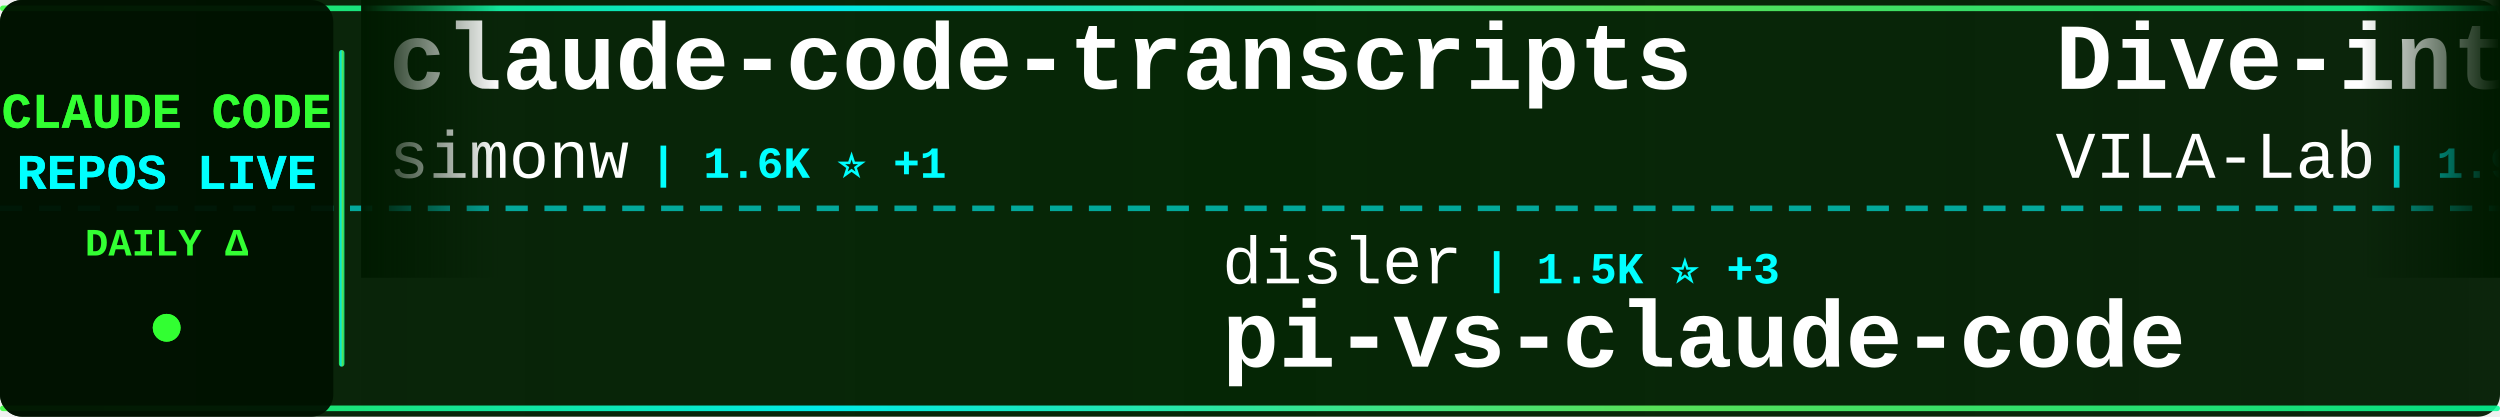
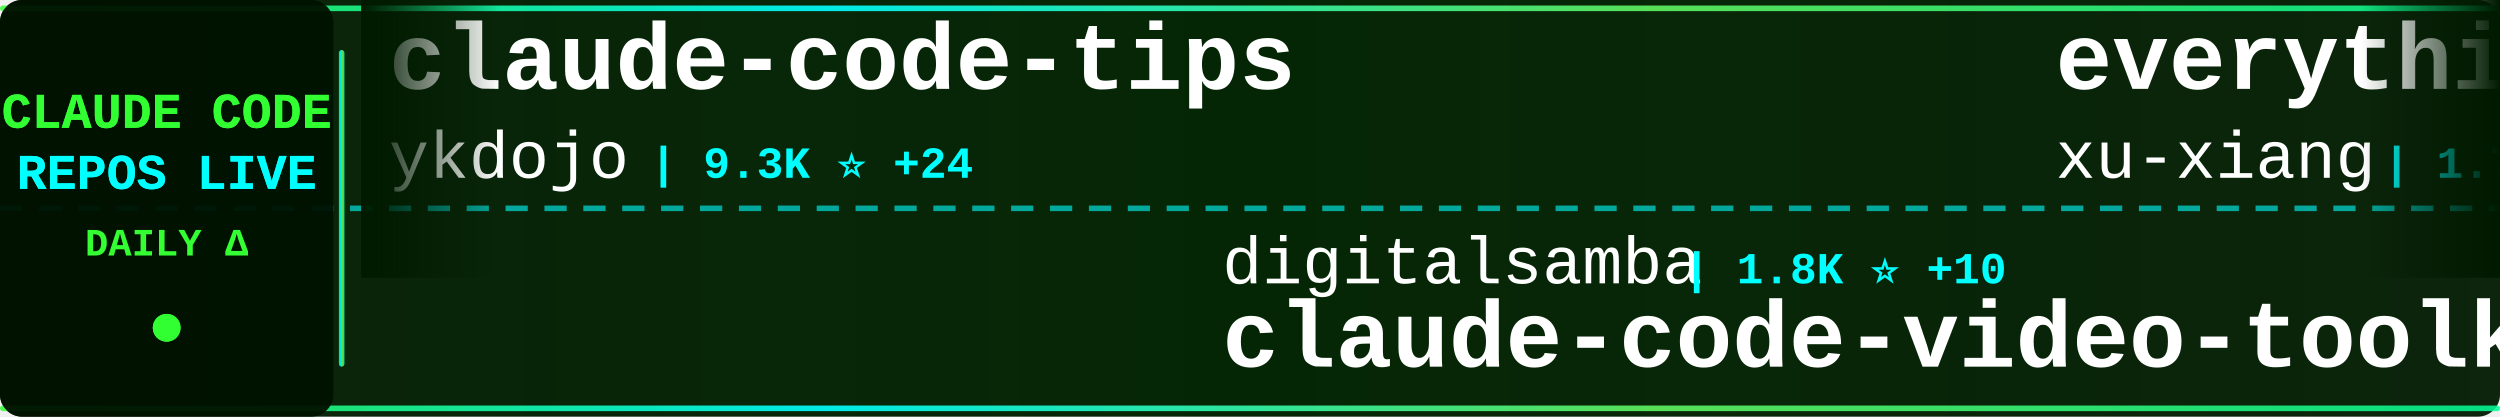
<svg xmlns="http://www.w3.org/2000/svg" width="900" height="150">
  <defs>
    <linearGradient id="tickerBg" x1="0%" y1="0%" x2="100%" y2="0%">
      <stop offset="0%" style="stop-color:#001a00;stop-opacity:0.95" />
      <stop offset="50%" style="stop-color:#002200;stop-opacity:0.98" />
      <stop offset="100%" style="stop-color:#001a00;stop-opacity:0.95" />
    </linearGradient>
    <linearGradient id="borderGrad" x1="0%" y1="0%" x2="100%" y2="0%">
      <stop offset="0%" style="stop-color:#33ff33;stop-opacity:0.85">
        <animate attributeName="stop-opacity" values="0.85;1;0.85" dur="2s" repeatCount="indefinite" />
      </stop>
      <stop offset="33%" style="stop-color:#00ffff;stop-opacity:0.9">
        <animate attributeName="stop-opacity" values="0.9;1;0.9" dur="2.2s" repeatCount="indefinite" />
      </stop>
      <stop offset="66%" style="stop-color:#66ff66;stop-opacity:0.85">
        <animate attributeName="stop-opacity" values="0.85;1;0.85" dur="1.8s" repeatCount="indefinite" />
      </stop>
      <stop offset="100%" style="stop-color:#00ff99;stop-opacity:0.85">
        <animate attributeName="stop-opacity" values="0.85;1;0.85" dur="2s" repeatCount="indefinite" />
      </stop>
    </linearGradient>
    <filter id="textGlow">
      <feGaussianBlur stdDeviation="0.1" result="coloredBlur" />
      <feMerge>
        <feMergeNode in="coloredBlur" />
        <feMergeNode in="SourceGraphic" />
      </feMerge>
    </filter>
    <filter id="metricGlow">
      <feGaussianBlur stdDeviation="0.2" result="coloredBlur" />
      <feMerge>
        <feMergeNode in="coloredBlur" />
        <feMergeNode in="SourceGraphic" />
      </feMerge>
    </filter>
    <linearGradient id="leftFade" x1="0%" y1="0%" x2="100%" y2="0%">
      <stop offset="0%" style="stop-color:#001a00;stop-opacity:1" />
      <stop offset="100%" style="stop-color:#001a00;stop-opacity:0" />
    </linearGradient>
    <linearGradient id="rightFade" x1="0%" y1="0%" x2="100%" y2="0%">
      <stop offset="0%" style="stop-color:#001a00;stop-opacity:0" />
      <stop offset="100%" style="stop-color:#001a00;stop-opacity:1" />
    </linearGradient>
  </defs>
  <rect width="900" height="150" fill="url(#tickerBg)" rx="8" />
  <rect x="0" y="2" width="900" height="2" fill="url(#borderGrad)" rx="1" />
  <rect x="0" y="146" width="900" height="2" fill="url(#borderGrad)" rx="1" />
  <line x1="0" y1="75" x2="900" y2="75" stroke="#00ffff" stroke-width="2" stroke-dasharray="8 6" opacity="0.6" />
  <rect x="0" y="0" width="120" height="150" fill="#001100" opacity="0.95" rx="8" />
  <text x="60" y="46" font-family="'Courier New', monospace" font-size="18" font-weight="bold" fill="#33ff33" text-anchor="middle" filter="url(#textGlow)">
    CLAUDE CODE
  </text>
  <text x="60" y="68" font-family="'Courier New', monospace" font-size="18" font-weight="bold" fill="#00ffff" text-anchor="middle" filter="url(#textGlow)">
    REPOS LIVE
  </text>
  <text x="60" y="92" font-family="'Courier New', monospace" font-size="14" font-weight="bold" fill="#33ff33" text-anchor="middle">
    DAILY Δ
  </text>
  <circle cx="60" cy="118" r="5" fill="#33ff33" filter="url(#metricGlow)">
    <animate attributeName="r" values="4;6;4" dur="1.5s" repeatCount="indefinite" />
    <animate attributeName="opacity" values="0.6;1;0.6" dur="1.5s" repeatCount="indefinite" />
  </circle>
  <rect x="122" y="18" width="2" height="114" fill="url(#borderGrad)" rx="1" />
  <clipPath id="tickerClip">
    <rect x="130" y="0" width="770" height="150" />
  </clipPath>
  <g clip-path="url(#tickerClip)">
    <g id="tickerItems">
      <animateTransform attributeName="transform" attributeType="XML" type="translate" from="0 0" to="-3000 0" dur="54s" repeatCount="indefinite" />
      <g transform="translate(0, 0)">
-         <text x="140" y="32" font-family="'Courier New', monospace" font-size="34" font-weight="bold" fill="#ffffff">claude-code-transcripts</text>
-         <text x="140" y="64" font-family="'Courier New', monospace" font-size="24" font-weight="normal" fill="#ffffff" opacity="1.0">simonw</text>
-         <text x="234" y="64" font-family="'Courier New', monospace" font-size="16" font-weight="bold" fill="#00ffff"> | 1.6K ⭐ +1</text>
+         <text x="140" y="32" font-family="'Courier New', monospace" font-size="34" font-weight="bold" fill="#ffffff">claude-code-tips</text>
+         <text x="140" y="64" font-family="'Courier New', monospace" font-size="24" font-weight="normal" fill="#ffffff" opacity="1.0">ykdojo</text>
+         <text x="234" y="64" font-family="'Courier New', monospace" font-size="16" font-weight="bold" fill="#00ffff"> | 9.3K ⭐ +24</text>
      </g>
      <g transform="translate(300, 0)">
-         <text x="140" y="102" font-family="'Courier New', monospace" font-size="24" font-weight="normal" fill="#ffffff" opacity="1.0">disler</text>
-         <text x="234" y="102" font-family="'Courier New', monospace" font-size="16" font-weight="bold" fill="#00ffff"> | 1.5K ⭐ +3</text>
-         <text x="140" y="132" font-family="'Courier New', monospace" font-size="34" font-weight="bold" fill="#ffffff">pi-vs-claude-code</text>
+         <text x="140" y="102" font-family="'Courier New', monospace" font-size="24" font-weight="normal" fill="#ffffff" opacity="1.0">digitalsamba</text>
+         <text x="306" y="102" font-family="'Courier New', monospace" font-size="16" font-weight="bold" fill="#00ffff"> | 1.8K ⭐ +10</text>
+         <text x="140" y="132" font-family="'Courier New', monospace" font-size="34" font-weight="bold" fill="#ffffff">claude-code-video-toolki...</text>
      </g>
      <g transform="translate(600, 0)">
-         <text x="140" y="32" font-family="'Courier New', monospace" font-size="34" font-weight="bold" fill="#ffffff">Dive-into-Claude-Code</text>
-         <text x="140" y="64" font-family="'Courier New', monospace" font-size="24" font-weight="normal" fill="#ffffff" opacity="1.0">VILA-Lab</text>
-         <text x="258" y="64" font-family="'Courier New', monospace" font-size="16" font-weight="bold" fill="#00ffff"> | 1.9K ⭐ +25</text>
+         <text x="140" y="32" font-family="'Courier New', monospace" font-size="34" font-weight="bold" fill="#ffffff">everything-claude-code-z...</text>
+         <text x="140" y="64" font-family="'Courier New', monospace" font-size="24" font-weight="normal" fill="#ffffff" opacity="1.0">xu-xiang</text>
+         <text x="258" y="64" font-family="'Courier New', monospace" font-size="16" font-weight="bold" fill="#00ffff"> | 1.7K ⭐ +5</text>
      </g>
      <g transform="translate(900, 0)">
-         <text x="140" y="102" font-family="'Courier New', monospace" font-size="24" font-weight="normal" fill="#ffffff" opacity="1.0">xu-xiang</text>
-         <text x="258" y="102" font-family="'Courier New', monospace" font-size="16" font-weight="bold" fill="#00ffff"> | 1.7K ⭐ +5</text>
-         <text x="140" y="132" font-family="'Courier New', monospace" font-size="34" font-weight="bold" fill="#ffffff">everything-claude-code-z...</text>
+         <text x="140" y="102" font-family="'Courier New', monospace" font-size="24" font-weight="normal" fill="#ffffff" opacity="1.0">zebbern</text>
+         <text x="246" y="102" font-family="'Courier New', monospace" font-size="16" font-weight="bold" fill="#00ffff"> | 4.4K ⭐ +5</text>
+         <text x="140" y="132" font-family="'Courier New', monospace" font-size="34" font-weight="bold" fill="#ffffff">claude-code-guide</text>
      </g>
      <g transform="translate(1200, 0)">
-         <text x="140" y="32" font-family="'Courier New', monospace" font-size="34" font-weight="bold" fill="#ffffff">claude-code-showcase</text>
-         <text x="140" y="64" font-family="'Courier New', monospace" font-size="24" font-weight="normal" fill="#ffffff" opacity="1.0">ChrisWiles</text>
-         <text x="282" y="64" font-family="'Courier New', monospace" font-size="16" font-weight="bold" fill="#00ffff"> | 6.0K ⭐ +1</text>
+         <text x="140" y="32" font-family="'Courier New', monospace" font-size="34" font-weight="bold" fill="#ffffff">Auto-claude-code-researc...</text>
+         <text x="140" y="64" font-family="'Courier New', monospace" font-size="24" font-weight="normal" fill="#ffffff" opacity="1.0">wanshuiyin</text>
+         <text x="282" y="64" font-family="'Courier New', monospace" font-size="16" font-weight="bold" fill="#00ffff"> | 13.5K ⭐ +41</text>
      </g>
      <g transform="translate(1500, 0)">
-         <text x="140" y="102" font-family="'Courier New', monospace" font-size="24" font-weight="normal" fill="#ffffff" opacity="1.0">Donchitos</text>
-         <text x="270" y="102" font-family="'Courier New', monospace" font-size="16" font-weight="bold" fill="#00ffff"> | 23.1K ⭐ +31</text>
-         <text x="140" y="132" font-family="'Courier New', monospace" font-size="34" font-weight="bold" fill="#ffffff">Claude-Code-Game-Studios</text>
+         <text x="140" y="102" font-family="'Courier New', monospace" font-size="24" font-weight="normal" fill="#ffffff" opacity="1.0">1rgs</text>
+         <text x="210" y="102" font-family="'Courier New', monospace" font-size="16" font-weight="bold" fill="#00ffff"> | 3.7K ⭐ +2</text>
+         <text x="140" y="132" font-family="'Courier New', monospace" font-size="34" font-weight="bold" fill="#ffffff">claude-code-proxy</text>
      </g>
      <g transform="translate(1800, 0)">
-         <text x="140" y="32" font-family="'Courier New', monospace" font-size="34" font-weight="bold" fill="#ffffff">claude-code-from-scratch</text>
-         <text x="140" y="64" font-family="'Courier New', monospace" font-size="24" font-weight="normal" fill="#ffffff" opacity="1.0">Windy3f3f3f3f</text>
-         <text x="318" y="64" font-family="'Courier New', monospace" font-size="16" font-weight="bold" fill="#00ffff"> | 2.4K ⭐ +77</text>
+         <text x="140" y="32" font-family="'Courier New', monospace" font-size="34" font-weight="bold" fill="#ffffff">awesome-claude-code-tool...</text>
+         <text x="140" y="64" font-family="'Courier New', monospace" font-size="24" font-weight="normal" fill="#ffffff" opacity="1.0">rohitg00</text>
+         <text x="258" y="64" font-family="'Courier New', monospace" font-size="16" font-weight="bold" fill="#00ffff"> | 2.3K ⭐ +3</text>
      </g>
      <g transform="translate(2100, 0)">
-         <text x="140" y="102" font-family="'Courier New', monospace" font-size="24" font-weight="normal" fill="#ffffff" opacity="1.0">OneRedOak</text>
-         <text x="270" y="102" font-family="'Courier New', monospace" font-size="16" font-weight="bold" fill="#00ffff"> | 3.9K ⭐</text>
-         <text x="140" y="132" font-family="'Courier New', monospace" font-size="34" font-weight="bold" fill="#ffffff">claude-code-workflows</text>
+         <text x="140" y="102" font-family="'Courier New', monospace" font-size="24" font-weight="normal" fill="#ffffff" opacity="1.0">fazxes</text>
+         <text x="234" y="102" font-family="'Courier New', monospace" font-size="16" font-weight="bold" fill="#00ffff"> | 225 ⭐</text>
+         <text x="140" y="132" font-family="'Courier New', monospace" font-size="34" font-weight="bold" fill="#ffffff">Claude-code</text>
      </g>
      <g transform="translate(2400, 0)">
-         <text x="140" y="32" font-family="'Courier New', monospace" font-size="34" font-weight="bold" fill="#ffffff">Auto-claude-code-researc...</text>
-         <text x="140" y="64" font-family="'Courier New', monospace" font-size="24" font-weight="normal" fill="#ffffff" opacity="1.0">wanshuiyin</text>
-         <text x="282" y="64" font-family="'Courier New', monospace" font-size="16" font-weight="bold" fill="#00ffff"> | 13.5K ⭐ +38</text>
+         <text x="140" y="32" font-family="'Courier New', monospace" font-size="34" font-weight="bold" fill="#ffffff">awesome-claude-code-suba...</text>
+         <text x="140" y="64" font-family="'Courier New', monospace" font-size="24" font-weight="normal" fill="#ffffff" opacity="1.0">VoltAgent</text>
+         <text x="270" y="64" font-family="'Courier New', monospace" font-size="16" font-weight="bold" fill="#00ffff"> | 23.4K ⭐ +52</text>
      </g>
      <g transform="translate(2700, 0)">
-         <text x="140" y="102" font-family="'Courier New', monospace" font-size="24" font-weight="normal" fill="#ffffff" opacity="1.0">AICoderTudou</text>
-         <text x="306" y="102" font-family="'Courier New', monospace" font-size="16" font-weight="bold" fill="#00ffff"> | 498 ⭐</text>
-         <text x="140" y="132" font-family="'Courier New', monospace" font-size="34" font-weight="bold" fill="#ffffff">claude-code-tudou</text>
+         <text x="140" y="102" font-family="'Courier New', monospace" font-size="24" font-weight="normal" fill="#ffffff" opacity="1.0">VILA-Lab</text>
+         <text x="258" y="102" font-family="'Courier New', monospace" font-size="16" font-weight="bold" fill="#00ffff"> | 1.9K ⭐ +26</text>
+         <text x="140" y="132" font-family="'Courier New', monospace" font-size="34" font-weight="bold" fill="#ffffff">Dive-into-Claude-Code</text>
      </g>
      <g transform="translate(3000, 0)">
-         <text x="140" y="32" font-family="'Courier New', monospace" font-size="34" font-weight="bold" fill="#ffffff">claude-code-transcripts</text>
-         <text x="140" y="64" font-family="'Courier New', monospace" font-size="24" font-weight="normal" fill="#ffffff" opacity="1.0">simonw</text>
-         <text x="234" y="64" font-family="'Courier New', monospace" font-size="16" font-weight="bold" fill="#00ffff"> | 1.6K ⭐ +1</text>
+         <text x="140" y="32" font-family="'Courier New', monospace" font-size="34" font-weight="bold" fill="#ffffff">claude-code-tips</text>
+         <text x="140" y="64" font-family="'Courier New', monospace" font-size="24" font-weight="normal" fill="#ffffff" opacity="1.0">ykdojo</text>
+         <text x="234" y="64" font-family="'Courier New', monospace" font-size="16" font-weight="bold" fill="#00ffff"> | 9.3K ⭐ +24</text>
      </g>
      <g transform="translate(3300, 0)">
-         <text x="140" y="102" font-family="'Courier New', monospace" font-size="24" font-weight="normal" fill="#ffffff" opacity="1.0">disler</text>
-         <text x="234" y="102" font-family="'Courier New', monospace" font-size="16" font-weight="bold" fill="#00ffff"> | 1.5K ⭐ +3</text>
-         <text x="140" y="132" font-family="'Courier New', monospace" font-size="34" font-weight="bold" fill="#ffffff">pi-vs-claude-code</text>
+         <text x="140" y="102" font-family="'Courier New', monospace" font-size="24" font-weight="normal" fill="#ffffff" opacity="1.0">digitalsamba</text>
+         <text x="306" y="102" font-family="'Courier New', monospace" font-size="16" font-weight="bold" fill="#00ffff"> | 1.8K ⭐ +10</text>
+         <text x="140" y="132" font-family="'Courier New', monospace" font-size="34" font-weight="bold" fill="#ffffff">claude-code-video-toolki...</text>
      </g>
      <g transform="translate(3600, 0)">
-         <text x="140" y="32" font-family="'Courier New', monospace" font-size="34" font-weight="bold" fill="#ffffff">Dive-into-Claude-Code</text>
-         <text x="140" y="64" font-family="'Courier New', monospace" font-size="24" font-weight="normal" fill="#ffffff" opacity="1.0">VILA-Lab</text>
-         <text x="258" y="64" font-family="'Courier New', monospace" font-size="16" font-weight="bold" fill="#00ffff"> | 1.9K ⭐ +25</text>
+         <text x="140" y="32" font-family="'Courier New', monospace" font-size="34" font-weight="bold" fill="#ffffff">everything-claude-code-z...</text>
+         <text x="140" y="64" font-family="'Courier New', monospace" font-size="24" font-weight="normal" fill="#ffffff" opacity="1.0">xu-xiang</text>
+         <text x="258" y="64" font-family="'Courier New', monospace" font-size="16" font-weight="bold" fill="#00ffff"> | 1.7K ⭐ +5</text>
      </g>
      <g transform="translate(3900, 0)">
-         <text x="140" y="102" font-family="'Courier New', monospace" font-size="24" font-weight="normal" fill="#ffffff" opacity="1.0">xu-xiang</text>
-         <text x="258" y="102" font-family="'Courier New', monospace" font-size="16" font-weight="bold" fill="#00ffff"> | 1.7K ⭐ +5</text>
-         <text x="140" y="132" font-family="'Courier New', monospace" font-size="34" font-weight="bold" fill="#ffffff">everything-claude-code-z...</text>
+         <text x="140" y="102" font-family="'Courier New', monospace" font-size="24" font-weight="normal" fill="#ffffff" opacity="1.0">zebbern</text>
+         <text x="246" y="102" font-family="'Courier New', monospace" font-size="16" font-weight="bold" fill="#00ffff"> | 4.4K ⭐ +5</text>
+         <text x="140" y="132" font-family="'Courier New', monospace" font-size="34" font-weight="bold" fill="#ffffff">claude-code-guide</text>
      </g>
    </g>
  </g>
  <rect x="130" y="0" width="50" height="100" fill="url(#leftFade)" />
  <rect x="850" y="0" width="50" height="100" fill="url(#rightFade)" />
</svg>
